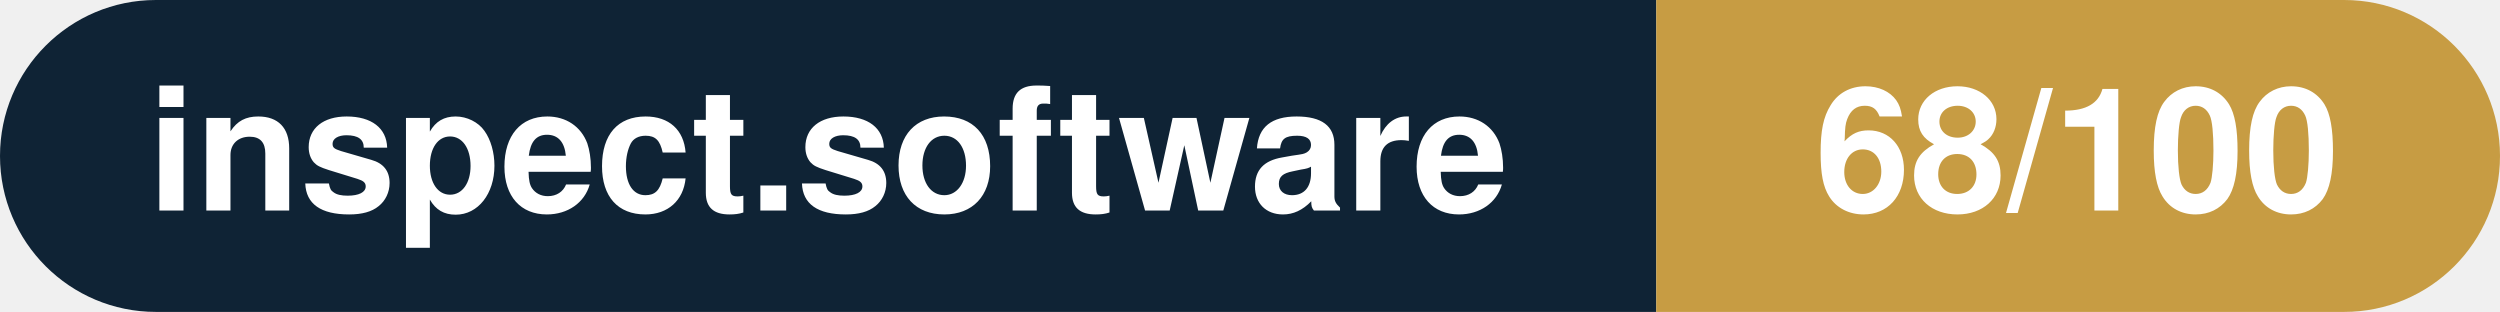
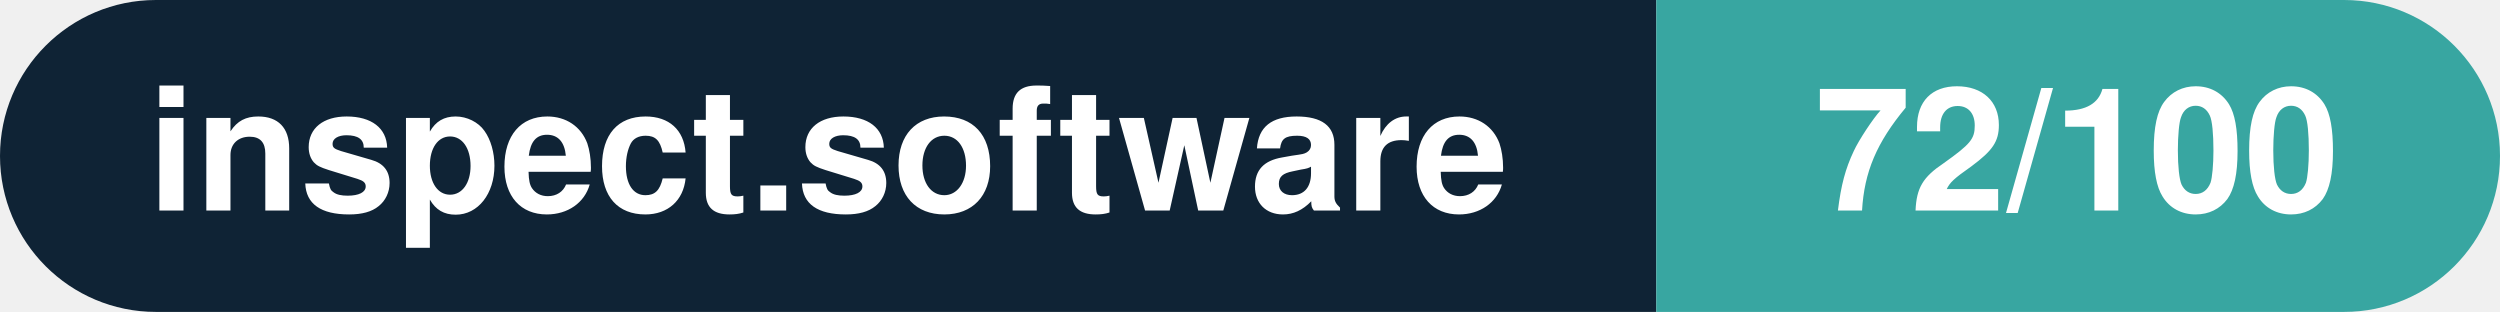
- <svg xmlns="http://www.w3.org/2000/svg" width="160.3" height="20" viewBox="0 0 160.3 20" role="img" aria-label="inspect.software: 68/100">
+ <svg xmlns="http://www.w3.org/2000/svg" width="160.3" height="20" viewBox="0 0 160.3 20" role="img" aria-label="inspect.software: 72/100">
  <clipPath id="rnd">
    <rect width="160.3" height="20" rx="10.0" fill="#fff" />
  </clipPath>
  <g clip-path="url(#rnd)">
    <rect width="106.2" height="20" fill="#0f2335" />
-     <rect x="106.2" width="54.1" height="20" fill="#c79c43" />
+     <rect x="106.2" width="54.1" height="20" fill="#38a6a1" />
  </g>
  <g fill="#fff" text-anchor="middle" font-family="Helvetica Neue,Helvetica,Arial,sans-serif" font-size="11">
    <text x="53.1" y="13.5" font-weight="600">inspect.software</text>
-     <text x="133.2" y="13.5" font-weight="700">68/100</text>
+     <text x="133.2" y="13.5" font-weight="700">72/100</text>
  </g>
</svg>
